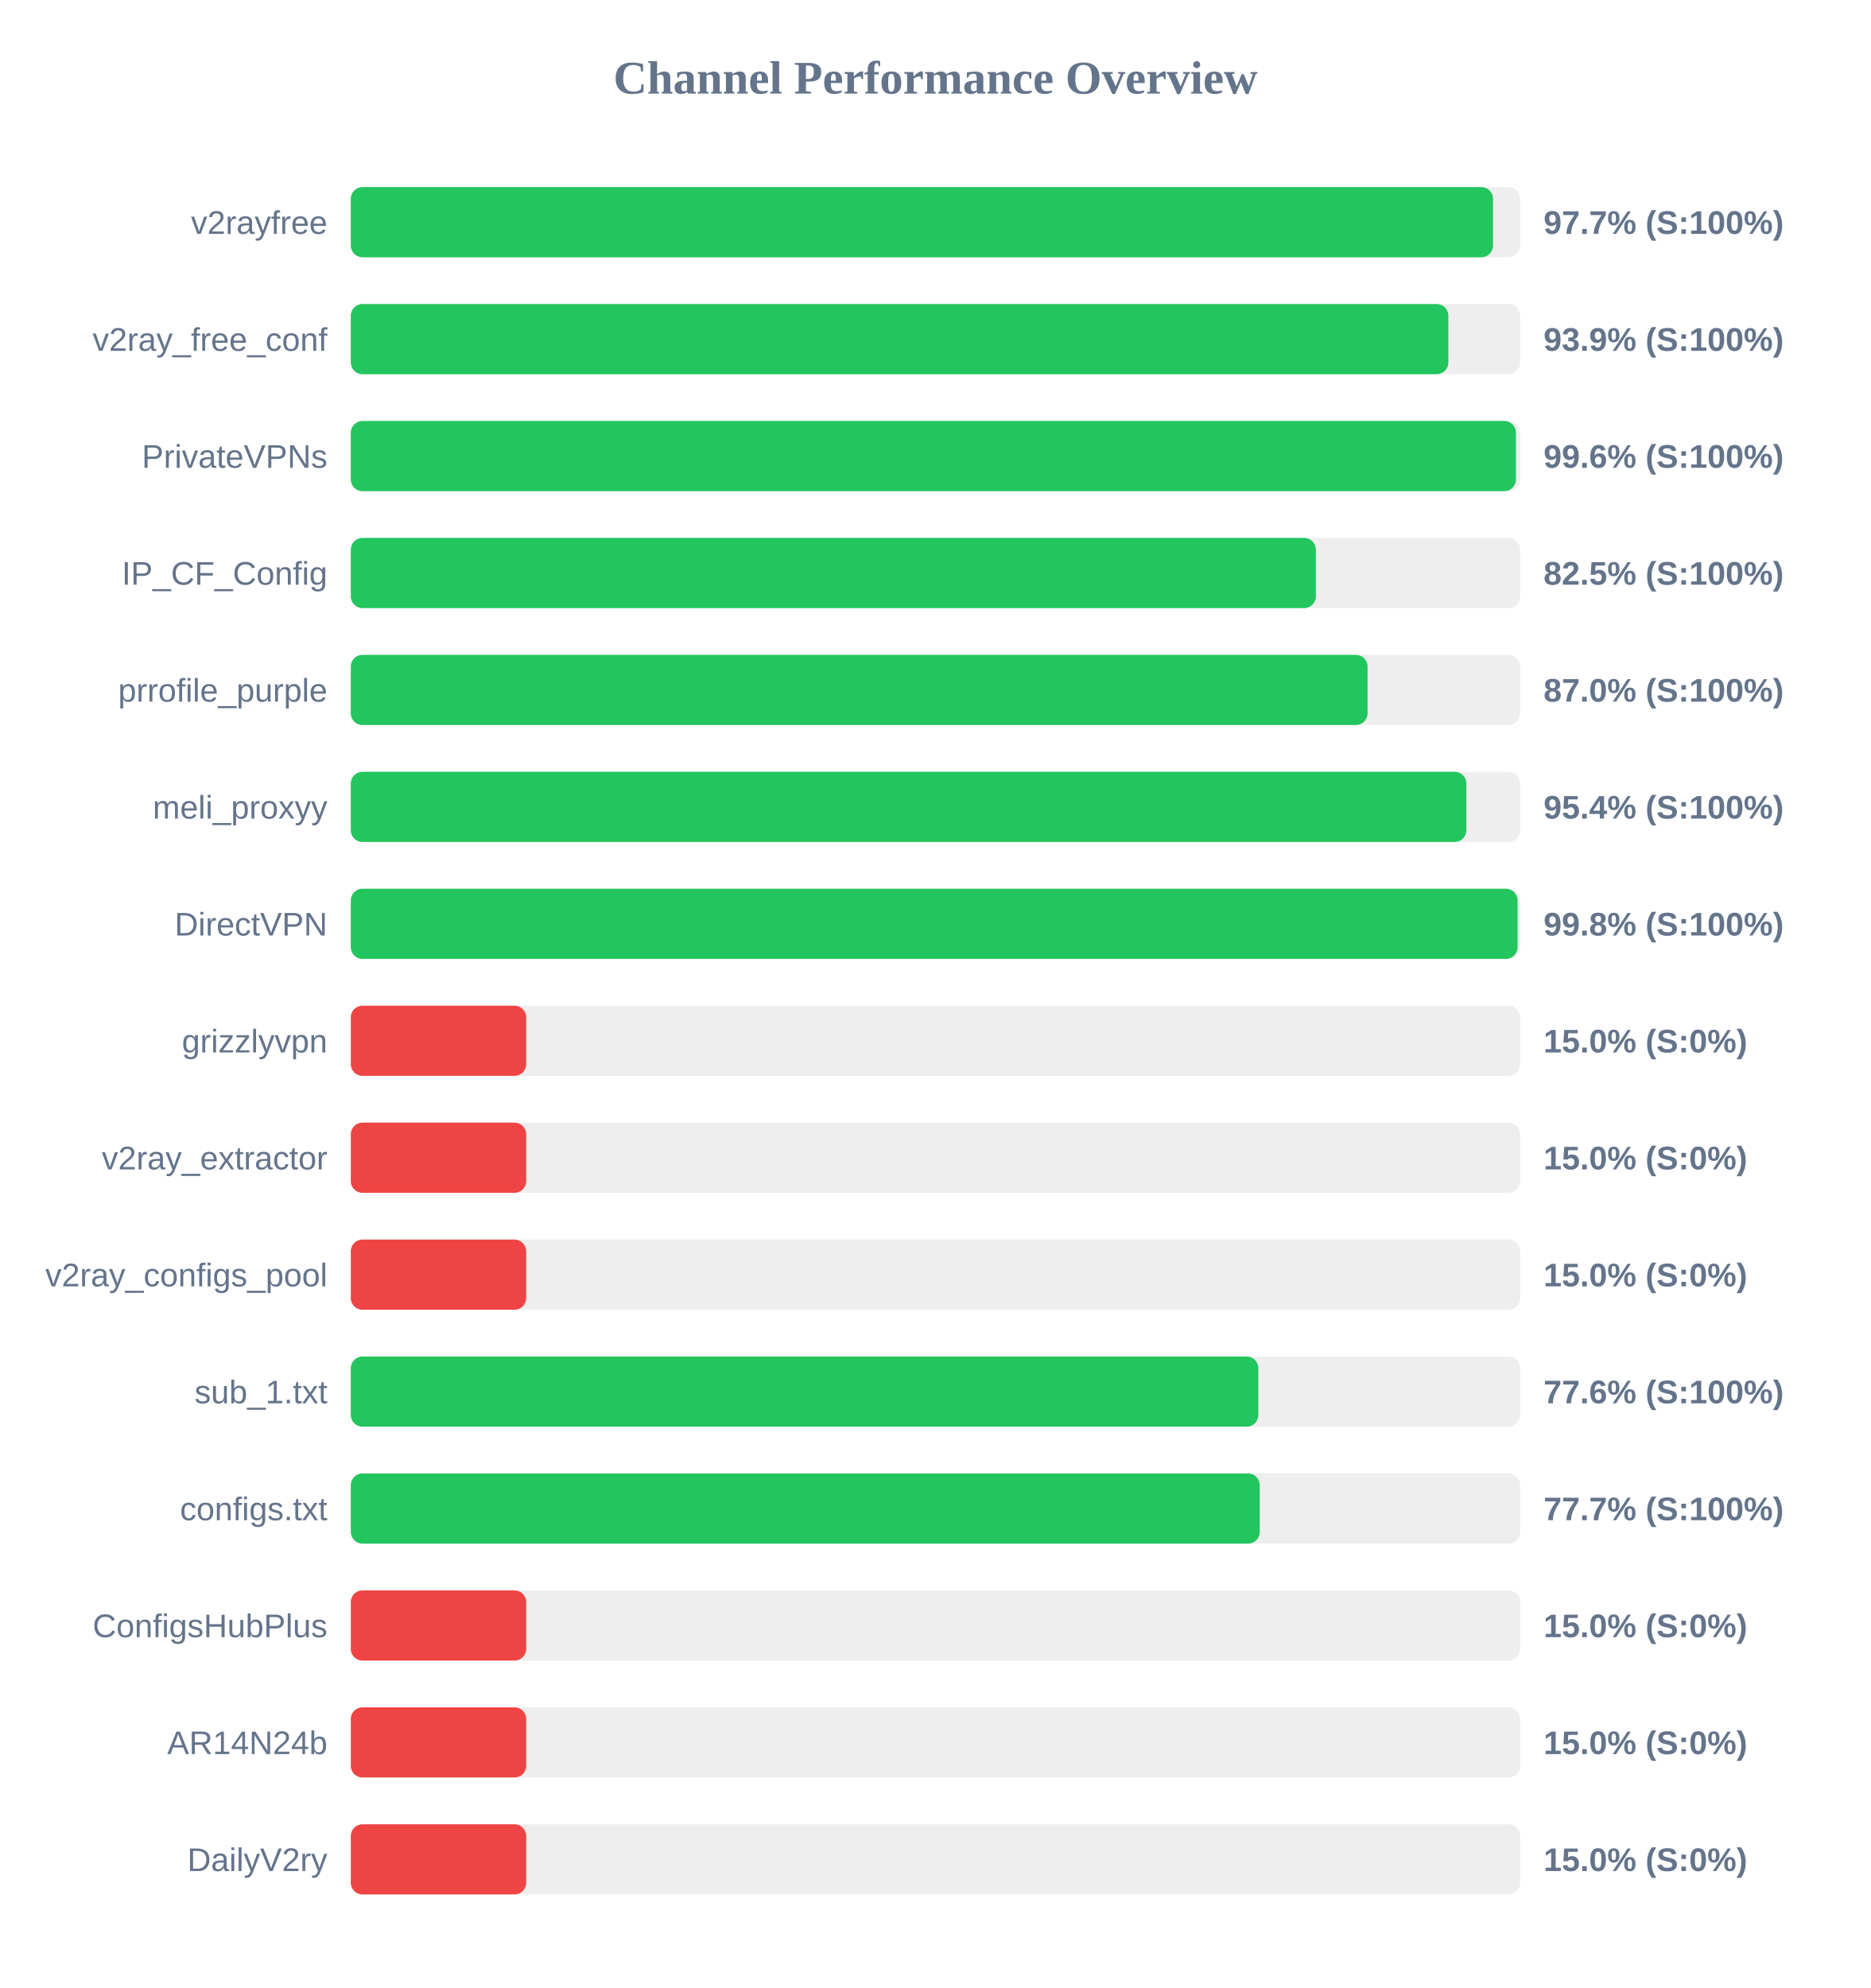
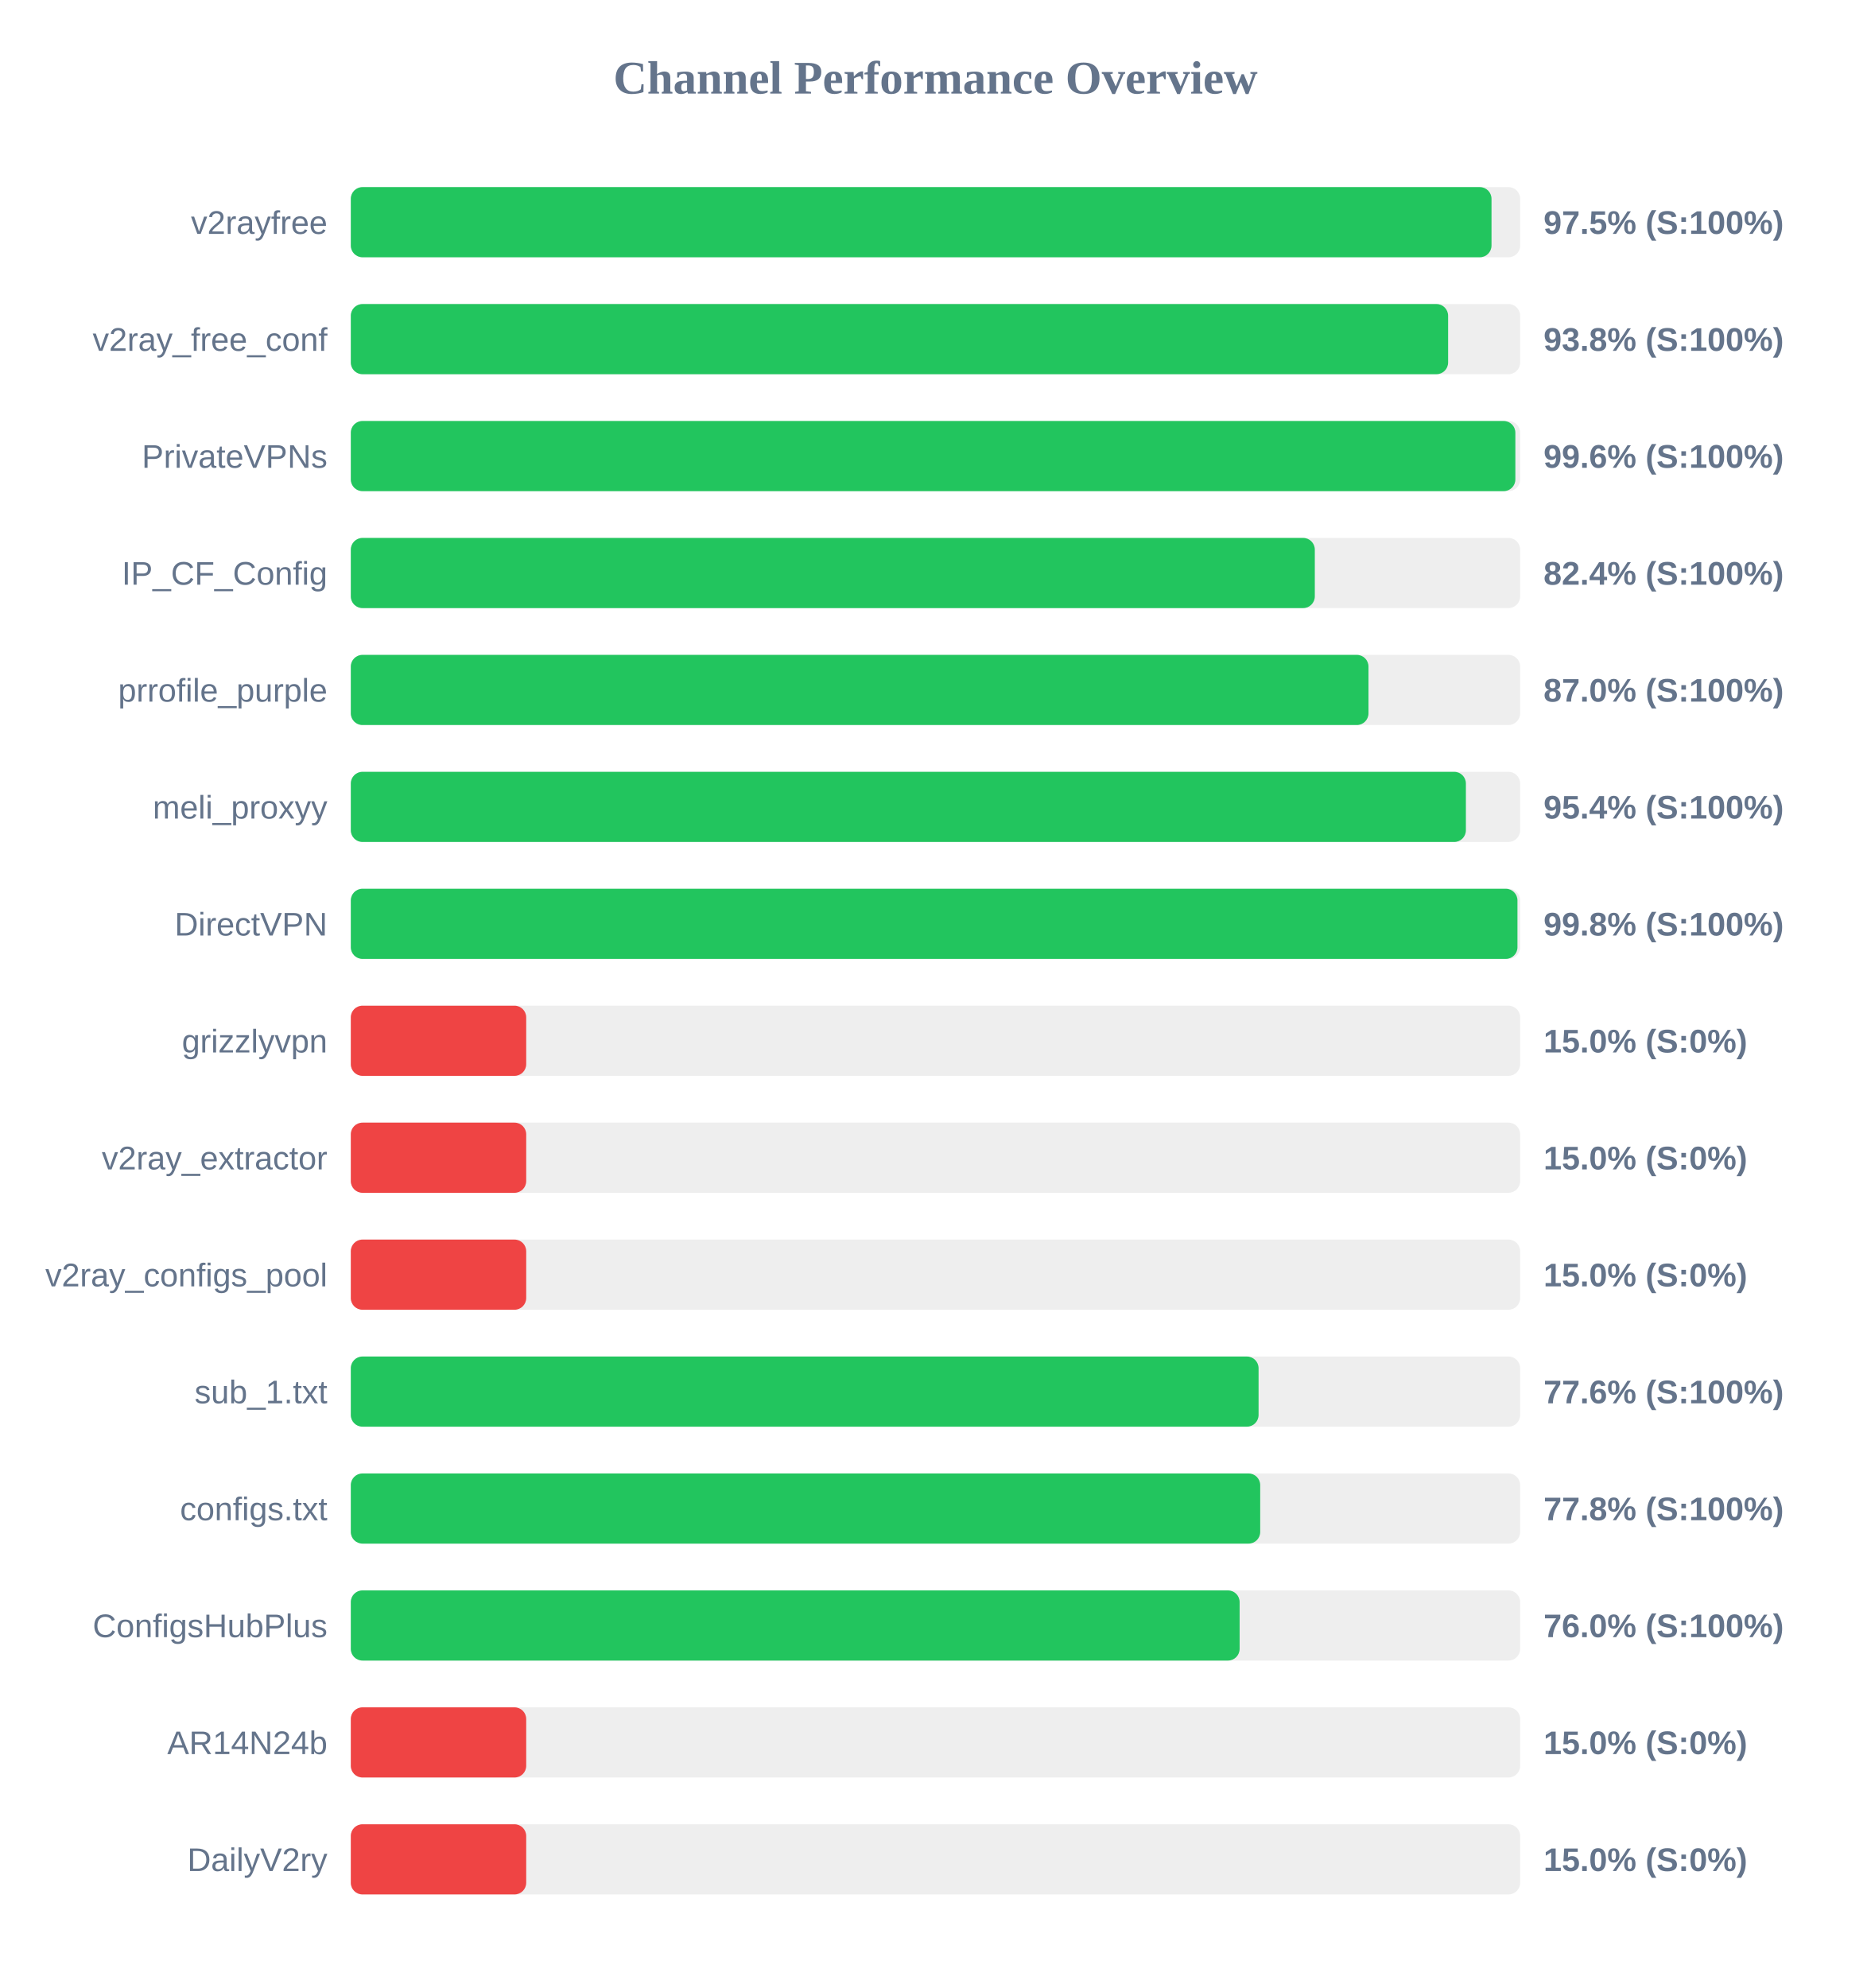
<svg xmlns="http://www.w3.org/2000/svg" width="800" height="850" version="1.1">
  <style>
        .row { font: 14px Arial; fill: #64748b; }
        .score { font: bold 14px Arial; fill: #64748b; }
    </style>
  <text x="400" y="40" text-anchor="middle" font-size="20px" font-weight="bold" fill="#64748b">Channel Performance Overview</text>
  <rect x="150" y="80" width="500" height="30" fill="#eee" rx="5" />
-   <rect x="150" y="80" width="488.4" height="30" fill="#22c55e" rx="5" />
+   <rect x="150" y="80" width="487.75" height="30" fill="#22c55e" rx="5" />
  <text x="140" y="100" text-anchor="end" class="row">v2rayfree</text>
-   <text x="660" y="100" text-anchor="start" class="score">97.7% (S:100%)</text>
+   <text x="660" y="100" text-anchor="start" class="score">97.5% (S:100%)</text>
  <rect x="150" y="130" width="500" height="30" fill="#eee" rx="5" />
-   <rect x="150" y="130" width="469.3" height="30" fill="#22c55e" rx="5" />
+   <rect x="150" y="130" width="469.2" height="30" fill="#22c55e" rx="5" />
  <text x="140" y="150" text-anchor="end" class="row">v2ray_free_conf</text>
-   <text x="660" y="150" text-anchor="start" class="score">93.9% (S:100%)</text>
+   <text x="660" y="150" text-anchor="start" class="score">93.8% (S:100%)</text>
  <rect x="150" y="180" width="500" height="30" fill="#eee" rx="5" />
-   <rect x="150" y="180" width="498.2" height="30" fill="#22c55e" rx="5" />
+   <rect x="150" y="180" width="497.95" height="30" fill="#22c55e" rx="5" />
  <text x="140" y="200" text-anchor="end" class="row">PrivateVPNs</text>
  <text x="660" y="200" text-anchor="start" class="score">99.6% (S:100%)</text>
  <rect x="150" y="230" width="500" height="30" fill="#eee" rx="5" />
-   <rect x="150" y="230" width="412.65" height="30" fill="#22c55e" rx="5" />
+   <rect x="150" y="230" width="412.2" height="30" fill="#22c55e" rx="5" />
  <text x="140" y="250" text-anchor="end" class="row">IP_CF_Config</text>
-   <text x="660" y="250" text-anchor="start" class="score">82.5% (S:100%)</text>
+   <text x="660" y="250" text-anchor="start" class="score">82.4% (S:100%)</text>
  <rect x="150" y="280" width="500" height="30" fill="#eee" rx="5" />
-   <rect x="150" y="280" width="434.75" height="30" fill="#22c55e" rx="5" />
+   <rect x="150" y="280" width="435.15" height="30" fill="#22c55e" rx="5" />
  <text x="140" y="300" text-anchor="end" class="row">prrofile_purple</text>
  <text x="660" y="300" text-anchor="start" class="score">87.0% (S:100%)</text>
  <rect x="150" y="330" width="500" height="30" fill="#eee" rx="5" />
-   <rect x="150" y="330" width="477.0" height="30" fill="#22c55e" rx="5" />
+   <rect x="150" y="330" width="476.8" height="30" fill="#22c55e" rx="5" />
  <text x="140" y="350" text-anchor="end" class="row">meli_proxyy</text>
  <text x="660" y="350" text-anchor="start" class="score">95.4% (S:100%)</text>
  <rect x="150" y="380" width="500" height="30" fill="#eee" rx="5" />
-   <rect x="150" y="380" width="498.9" height="30" fill="#22c55e" rx="5" />
+   <rect x="150" y="380" width="498.85" height="30" fill="#22c55e" rx="5" />
  <text x="140" y="400" text-anchor="end" class="row">DirectVPN</text>
  <text x="660" y="400" text-anchor="start" class="score">99.8% (S:100%)</text>
  <rect x="150" y="430" width="500" height="30" fill="#eee" rx="5" />
  <rect x="150" y="430" width="75.0" height="30" fill="#ef4444" rx="5" />
  <text x="140" y="450" text-anchor="end" class="row">grizzlyvpn</text>
  <text x="660" y="450" text-anchor="start" class="score">15.0% (S:0%)</text>
  <rect x="150" y="480" width="500" height="30" fill="#eee" rx="5" />
  <rect x="150" y="480" width="75.0" height="30" fill="#ef4444" rx="5" />
  <text x="140" y="500" text-anchor="end" class="row">v2ray_extractor</text>
  <text x="660" y="500" text-anchor="start" class="score">15.0% (S:0%)</text>
  <rect x="150" y="530" width="500" height="30" fill="#eee" rx="5" />
  <rect x="150" y="530" width="75.0" height="30" fill="#ef4444" rx="5" />
  <text x="140" y="550" text-anchor="end" class="row">v2ray_configs_pool</text>
  <text x="660" y="550" text-anchor="start" class="score">15.0% (S:0%)</text>
  <rect x="150" y="580" width="500" height="30" fill="#eee" rx="5" />
-   <rect x="150" y="580" width="388.05" height="30" fill="#22c55e" rx="5" />
+   <rect x="150" y="580" width="388.15" height="30" fill="#22c55e" rx="5" />
  <text x="140" y="600" text-anchor="end" class="row">sub_1.txt</text>
  <text x="660" y="600" text-anchor="start" class="score">77.6% (S:100%)</text>
  <rect x="150" y="630" width="500" height="30" fill="#eee" rx="5" />
-   <rect x="150" y="630" width="388.65" height="30" fill="#22c55e" rx="5" />
+   <rect x="150" y="630" width="388.85" height="30" fill="#22c55e" rx="5" />
  <text x="140" y="650" text-anchor="end" class="row">configs.txt</text>
-   <text x="660" y="650" text-anchor="start" class="score">77.7% (S:100%)</text>
+   <text x="660" y="650" text-anchor="start" class="score">77.8% (S:100%)</text>
  <rect x="150" y="680" width="500" height="30" fill="#eee" rx="5" />
-   <rect x="150" y="680" width="75.0" height="30" fill="#ef4444" rx="5" />
+   <rect x="150" y="680" width="380.05" height="30" fill="#22c55e" rx="5" />
  <text x="140" y="700" text-anchor="end" class="row">ConfigsHubPlus</text>
-   <text x="660" y="700" text-anchor="start" class="score">15.0% (S:0%)</text>
+   <text x="660" y="700" text-anchor="start" class="score">76.0% (S:100%)</text>
  <rect x="150" y="730" width="500" height="30" fill="#eee" rx="5" />
  <rect x="150" y="730" width="75.0" height="30" fill="#ef4444" rx="5" />
  <text x="140" y="750" text-anchor="end" class="row">AR14N24b</text>
  <text x="660" y="750" text-anchor="start" class="score">15.0% (S:0%)</text>
  <rect x="150" y="780" width="500" height="30" fill="#eee" rx="5" />
  <rect x="150" y="780" width="75.0" height="30" fill="#ef4444" rx="5" />
  <text x="140" y="800" text-anchor="end" class="row">DailyV2ry</text>
  <text x="660" y="800" text-anchor="start" class="score">15.0% (S:0%)</text>
</svg>
